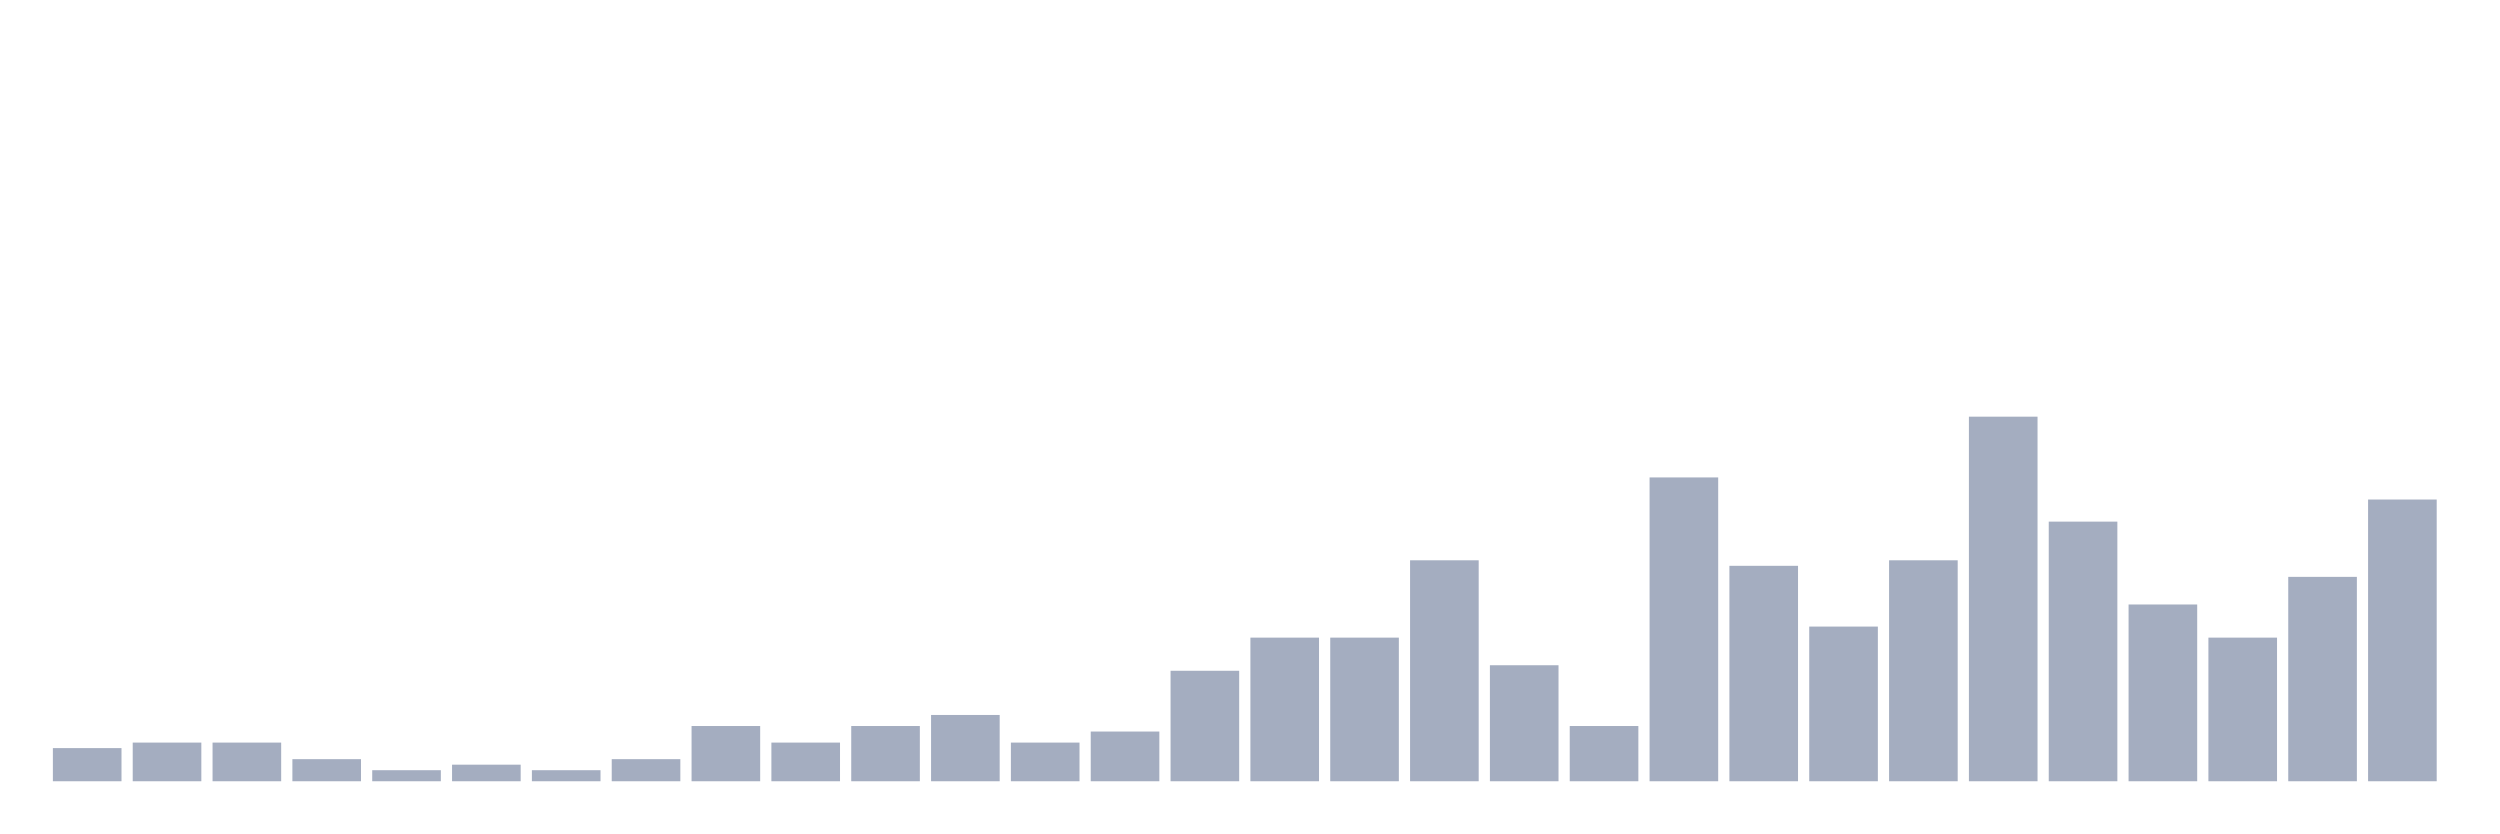
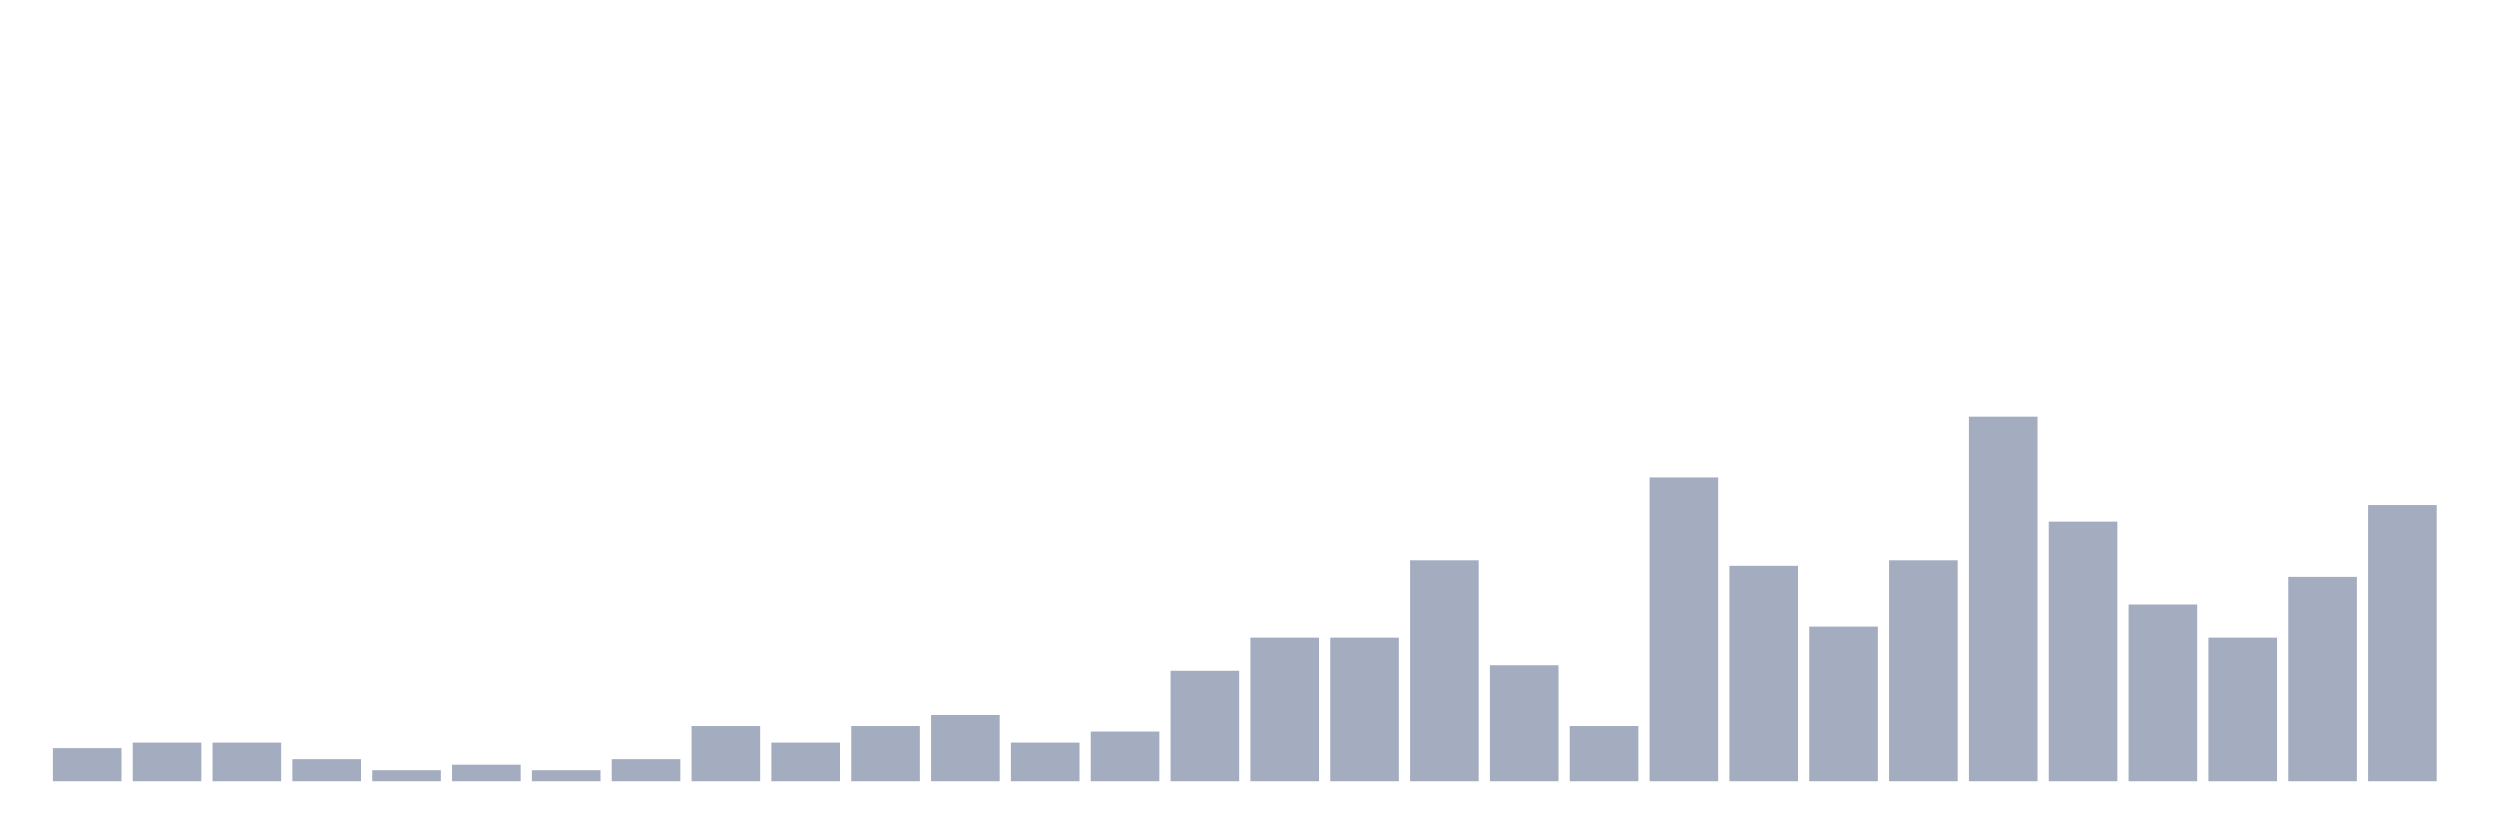
<svg xmlns="http://www.w3.org/2000/svg" viewBox="0 0 480 160">
  <g transform="translate(10,10)">
    <rect class="bar" x="0.153" width="13.175" y="133.636" height="6.364" fill="rgb(164,173,192)" />
    <rect class="bar" x="15.482" width="13.175" y="132.576" height="7.424" fill="rgb(164,173,192)" />
    <rect class="bar" x="30.81" width="13.175" y="132.576" height="7.424" fill="rgb(164,173,192)" />
    <rect class="bar" x="46.138" width="13.175" y="135.758" height="4.242" fill="rgb(164,173,192)" />
    <rect class="bar" x="61.466" width="13.175" y="137.879" height="2.121" fill="rgb(164,173,192)" />
    <rect class="bar" x="76.794" width="13.175" y="136.818" height="3.182" fill="rgb(164,173,192)" />
    <rect class="bar" x="92.123" width="13.175" y="137.879" height="2.121" fill="rgb(164,173,192)" />
    <rect class="bar" x="107.451" width="13.175" y="135.758" height="4.242" fill="rgb(164,173,192)" />
    <rect class="bar" x="122.779" width="13.175" y="129.394" height="10.606" fill="rgb(164,173,192)" />
    <rect class="bar" x="138.107" width="13.175" y="132.576" height="7.424" fill="rgb(164,173,192)" />
    <rect class="bar" x="153.436" width="13.175" y="129.394" height="10.606" fill="rgb(164,173,192)" />
    <rect class="bar" x="168.764" width="13.175" y="127.273" height="12.727" fill="rgb(164,173,192)" />
    <rect class="bar" x="184.092" width="13.175" y="132.576" height="7.424" fill="rgb(164,173,192)" />
    <rect class="bar" x="199.42" width="13.175" y="130.455" height="9.545" fill="rgb(164,173,192)" />
    <rect class="bar" x="214.748" width="13.175" y="118.788" height="21.212" fill="rgb(164,173,192)" />
    <rect class="bar" x="230.077" width="13.175" y="112.424" height="27.576" fill="rgb(164,173,192)" />
    <rect class="bar" x="245.405" width="13.175" y="112.424" height="27.576" fill="rgb(164,173,192)" />
    <rect class="bar" x="260.733" width="13.175" y="97.576" height="42.424" fill="rgb(164,173,192)" />
    <rect class="bar" x="276.061" width="13.175" y="117.727" height="22.273" fill="rgb(164,173,192)" />
    <rect class="bar" x="291.39" width="13.175" y="129.394" height="10.606" fill="rgb(164,173,192)" />
    <rect class="bar" x="306.718" width="13.175" y="81.667" height="58.333" fill="rgb(164,173,192)" />
    <rect class="bar" x="322.046" width="13.175" y="98.636" height="41.364" fill="rgb(164,173,192)" />
    <rect class="bar" x="337.374" width="13.175" y="110.303" height="29.697" fill="rgb(164,173,192)" />
    <rect class="bar" x="352.702" width="13.175" y="97.576" height="42.424" fill="rgb(164,173,192)" />
    <rect class="bar" x="368.031" width="13.175" y="70" height="70" fill="rgb(164,173,192)" />
    <rect class="bar" x="383.359" width="13.175" y="90.152" height="49.848" fill="rgb(164,173,192)" />
    <rect class="bar" x="398.687" width="13.175" y="106.061" height="33.939" fill="rgb(164,173,192)" />
    <rect class="bar" x="414.015" width="13.175" y="112.424" height="27.576" fill="rgb(164,173,192)" />
    <rect class="bar" x="429.344" width="13.175" y="100.758" height="39.242" fill="rgb(164,173,192)" />
-     <rect class="bar" x="444.672" width="13.175" y="85.909" height="54.091" fill="rgb(164,173,192)" />
+     <rect class="bar" x="444.672" width="13.175" y="86.97" height="53.03" fill="rgb(164,173,192)" />
  </g>
</svg>
